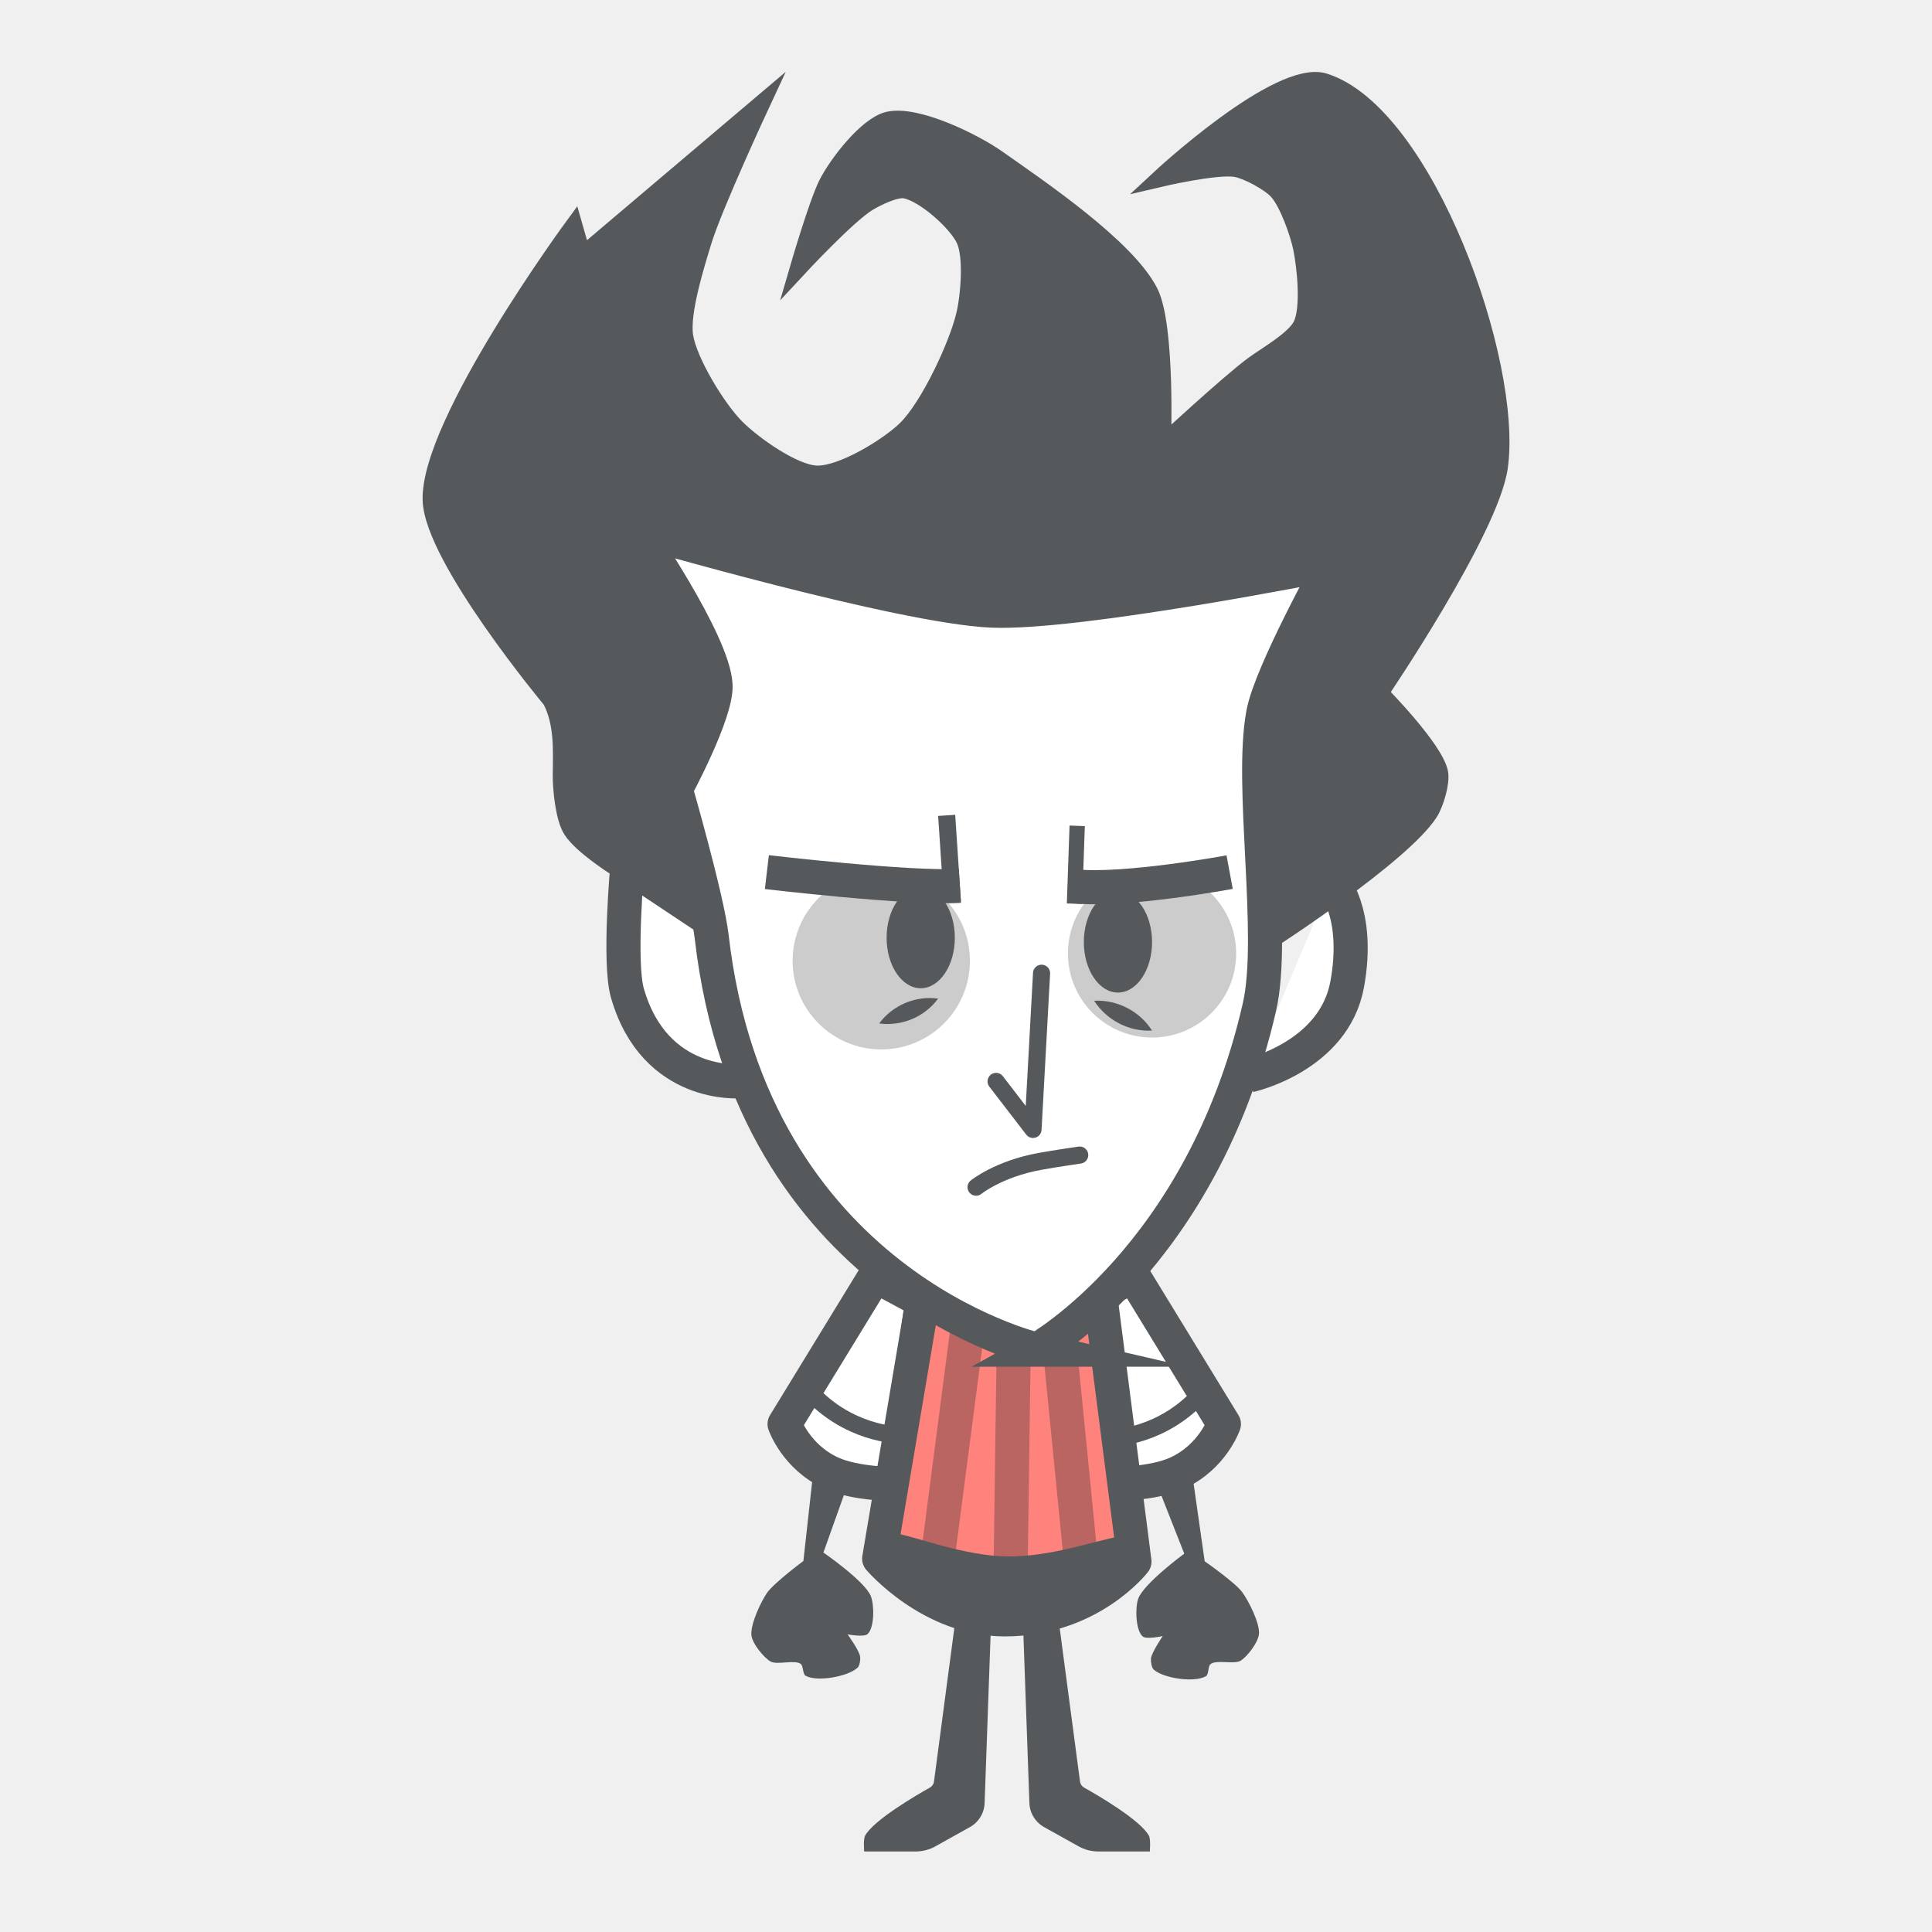
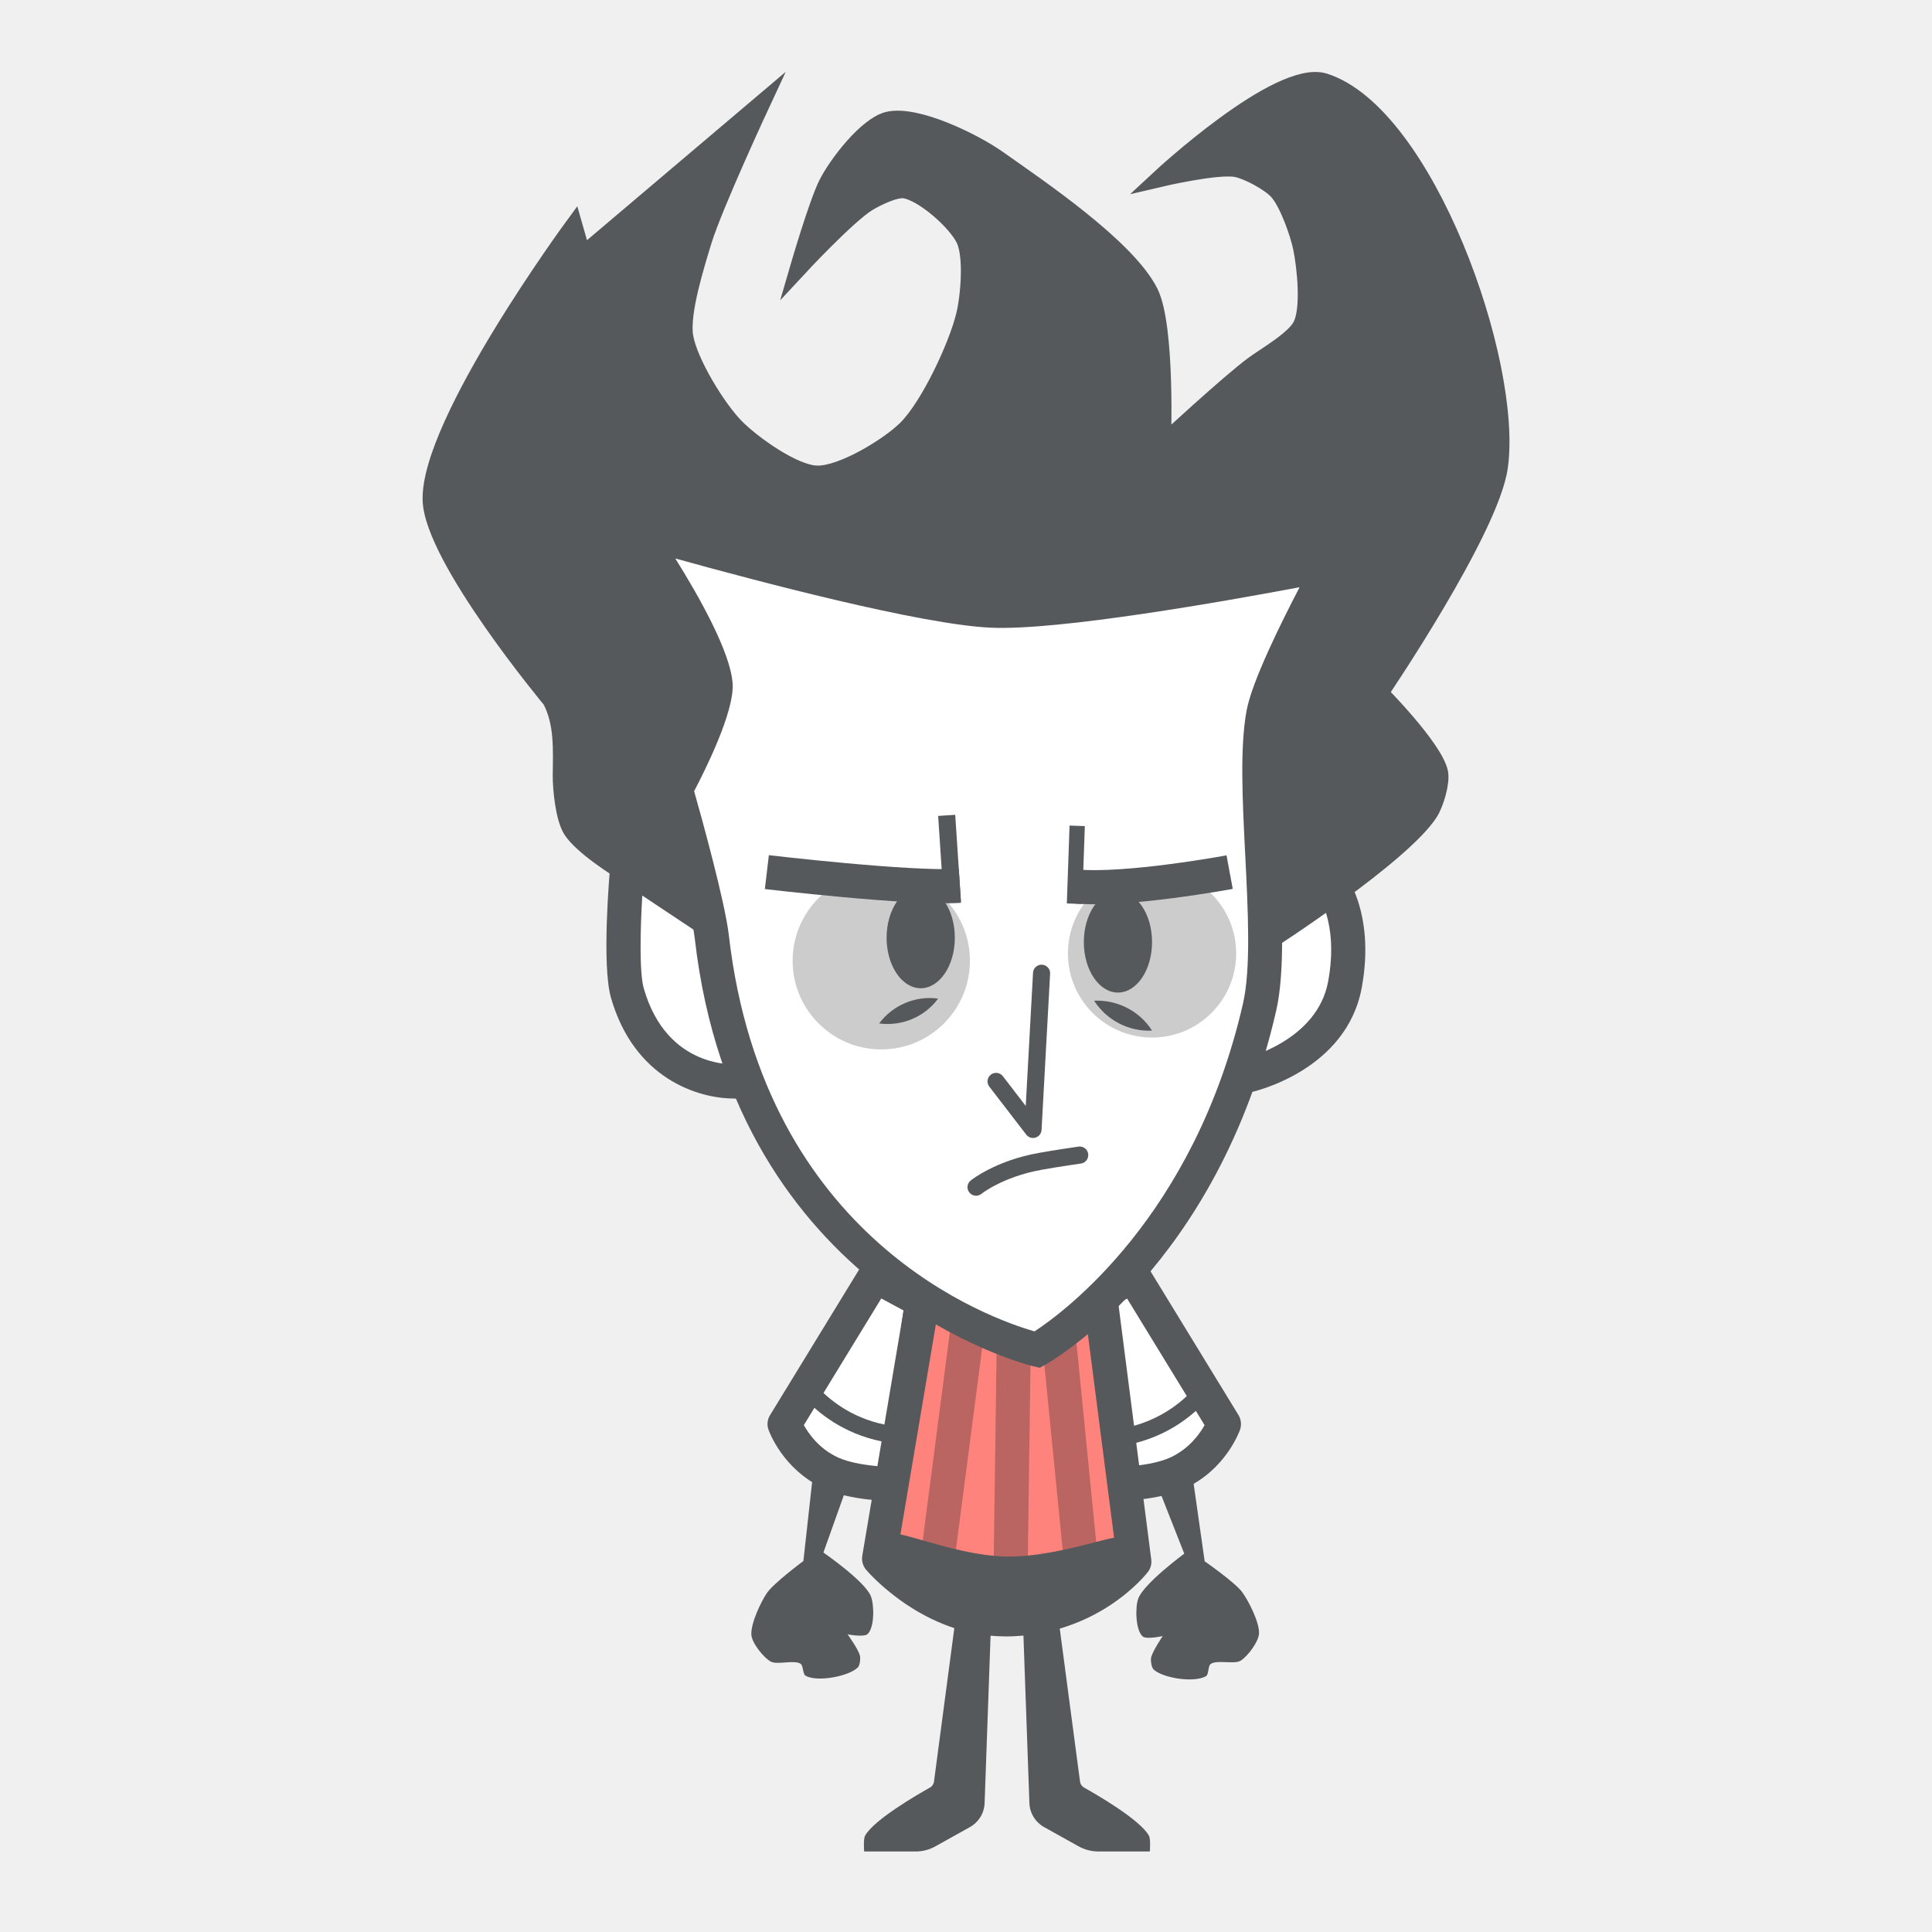
<svg xmlns="http://www.w3.org/2000/svg" id="a" width="192" height="192" viewBox="0 0 192 192">
  <g id="b">
    <g id="c">
      <path d="m95.03,160.36l-2.21,16.68c-.03.26-.18.48-.41.61-1.27.71-5.58,3.21-6.44,4.78-.19.35-.09,1.57-.09,1.57h5.09c.71,0,1.41-.18,2.02-.53l3.39-1.89c.88-.49,1.44-1.4,1.47-2.41l.65-18.25-3.48-.57Z" style="fill:#56595b;" />
      <path d="m105.12,160.36l2.21,16.68c.03.26.18.48.41.61,1.27.71,5.58,3.21,6.44,4.78.19.35.09,1.57.09,1.57h-5.09c-.71,0-1.41-.18-2.02-.53l-3.39-1.89c-.88-.49-1.44-1.4-1.47-2.41l-.65-18.25,3.48-.57Z" style="fill:#56595b;" />
-       <path d="m86.98,126.79l-9.01,14.73s1.13,3.27,4.63,4.87c2.49,1.14,6.5,1.09,6.5,1.09l2.54-18.19-4.66-2.51Z" style="fill:#fff; stroke:#56595b; stroke-linejoin:round; stroke-width:3.39px;" />
+       <path d="m86.98,126.79l-9.01,14.73s1.13,3.27,4.63,4.87c2.49,1.14,6.5,1.09,6.5,1.09l2.54-18.19-4.66-2.51Z" style="fill:#fff;" />
+       <path d="m89.02,149.18c-.68,0-4.52-.05-7.13-1.25-4.11-1.89-5.47-5.7-5.52-5.86-.17-.48-.11-1.01.16-1.44l9.01-14.73c.47-.77,1.46-1.03,2.25-.61l4.66,2.51c.62.34.97,1.03.88,1.73l-2.54,18.19c-.12.83-.82,1.45-1.66,1.46h-.1Zm-9.13-7.55c.48.86,1.52,2.36,3.41,3.22,1.2.55,2.99.79,4.32.89l2.17-15.51-2.21-1.19-7.69,12.58Z" style="fill:#56595b;" />
      <path d="m80.86,145.91l-1.02,9.22s-2.92,2.17-3.61,3.16c-.63.92-1.63,3.06-1.56,4.17.05.82,1.2,2.25,1.91,2.66.66.37,2.4-.21,3,.24.25.19.2,1.02.47,1.17,1.14.65,4.24.09,5.19-.81.21-.2.28-.83.23-1.12-.1-.62-1.24-2.18-1.24-2.18,0,0,1.63.31,1.99-.03.69-.64.67-2.87.33-3.75-.58-1.5-4.72-4.35-4.72-4.35l2.31-6.48-3.3-1.92Z" style="fill:#56595b;" />
-       <path d="m80.9,138.73c.71.71,1.78,1.63,3.25,2.4,1.94,1.02,3.73,1.36,4.87,1.48" style="fill:none; stroke:#56595b; stroke-miterlimit:10; stroke-width:1.7px;" />
-       <path d="m112.62,126.79l9.01,14.73s-1.13,3.27-4.63,4.87c-2.49,1.14-6.5,1.09-6.5,1.09l-2.54-18.19,4.66-2.51Z" style="fill:#fff; stroke:#56595b; stroke-linejoin:round; stroke-width:3.39px;" />
+       <path d="m88.94,143.45c-1.83-.2-3.57-.73-5.18-1.58-1.27-.67-2.43-1.53-3.45-2.55l1.2-1.2c.9.9,1.93,1.66,3.04,2.25,1.42.75,2.96,1.22,4.57,1.39l-.18,1.69Z" style="fill:#56595b;" />
+       <path d="m112.62,126.79l9.01,14.73s-1.13,3.27-4.63,4.87c-2.49,1.14-6.5,1.09-6.5,1.09l-2.54-18.19,4.66-2.51Z" style="fill:#fff;" />
+       <path d="m110.58,149.18h-.1c-.84-.01-1.54-.63-1.66-1.46l-2.54-18.19c-.1-.7.25-1.39.88-1.73l4.66-2.51c.79-.42,1.78-.16,2.25.61l9.01,14.73c.26.43.32.96.16,1.44-.06.16-1.41,3.98-5.52,5.86-2.6,1.19-6.45,1.25-7.13,1.25Zm-.78-18.95l2.17,15.51c1.33-.09,3.12-.34,4.32-.89,1.89-.87,2.94-2.36,3.42-3.22l-7.7-12.58-2.21,1.19Z" style="fill:#56595b;" />
      <path d="m118.41,145.97l1.31,9.19s2.99,2.08,3.71,3.04c.66.9,1.73,3.01,1.69,4.12-.03.82-1.13,2.29-1.83,2.72-.64.39-2.4-.13-2.99.34-.25.19-.17,1.02-.44,1.19-1.12.68-4.23.23-5.21-.65-.21-.19-.3-.82-.27-1.11.08-.62,1.17-2.22,1.17-2.22,0,0-1.62.36-1.99.04-.71-.62-.76-2.85-.45-3.74.53-1.51,4.58-4.49,4.58-4.49l-2.52-6.4,3.23-2.02Z" style="fill:#56595b;" />
-       <path d="m118.86,139.04c-.71.71-1.78,1.63-3.25,2.4-1.94,1.02-3.73,1.36-4.87,1.48" style="fill:none; stroke:#56595b; stroke-miterlimit:10; stroke-width:1.7px;" />
-       <path d="m91.64,129.57l-4.27,25.33s5.12,6.03,12.47,6.03c8.48,0,12.9-5.74,12.9-5.74l-3.35-26.05-17.75.43Z" style="fill:#ff837d; stroke:#56595b; stroke-linejoin:round; stroke-width:3.39px;" />
+       <path d="m110.82,143.77l-.18-1.69c1.61-.17,3.15-.64,4.57-1.39,1.12-.59,2.15-1.35,3.04-2.25l1.2,1.2c-1.02,1.02-2.18,1.88-3.45,2.55-1.61.85-3.35,1.38-5.18,1.58Z" style="fill:#56595b;" />
+       <path d="m91.64,129.57l-4.27,25.33s5.12,6.03,12.47,6.03c8.48,0,12.9-5.74,12.9-5.74l-3.35-26.05-17.75.43Z" style="fill:#ff837d;" />
+       <path d="m99.83,162.62c-8.04,0-13.53-6.35-13.76-6.62-.32-.38-.46-.89-.38-1.38l4.27-25.33c.13-.8.82-1.39,1.63-1.41l17.75-.43c.83-.04,1.61.62,1.72,1.48l3.35,26.05c.06.45-.06.89-.34,1.25-.2.26-5.04,6.4-14.25,6.4Zm-10.65-8.27c1.39,1.38,5.45,4.88,10.65,4.88,6.16,0,9.9-3.3,11.12-4.59l-3.06-23.77-14.82.36-3.9,23.12Z" style="fill:#56595b;" />
      <line x1="96.18" y1="131.81" x2="93.21" y2="154.6" style="fill:none; stroke:#ba6561; stroke-miterlimit:10; stroke-width:3.39px;" />
      <line x1="100.75" y1="133.15" x2="100.44" y2="155.61" style="fill:none; stroke:#ba6561; stroke-miterlimit:10; stroke-width:3.39px;" />
      <line x1="105.21" y1="132.8" x2="107.43" y2="155.22" style="fill:none; stroke:#ba6561; stroke-miterlimit:10; stroke-width:3.39px;" />
-       <path d="m88.39,154.88c1.74.19,6.76,2.28,11.66,2.35,4.83.08,10-1.82,11.51-1.98" style="fill:none; stroke:#56595b; stroke-miterlimit:10; stroke-width:5.11px;" />
-       <path d="m124.18,106.87s8.38-1.85,9.7-9.04-1.55-10.27-1.55-10.27" style="fill:#fff; stroke:#56595b; stroke-miterlimit:10; stroke-width:3.39px;" />
-       <path d="m73.56,107.45s-8.48.75-11.21-8.76c-.88-3.05,0-12.71,0-12.71l8.1,5.39" style="fill:#fff; stroke:#56595b; stroke-miterlimit:10; stroke-width:3.39px;" />
-       <path d="m103.07,134.13s-28.38-6.54-32.34-41.01c-.43-3.76-3.58-14.69-3.58-14.69,0,0,4.11-7.59,3.96-10.36-.24-4.33-7.91-15.44-7.91-15.44,0,0,26.3,7.66,35.36,8.05,8.51.37,33.76-4.66,33.76-4.66,0,0-6.03,10.86-6.78,14.88-1.35,7.17,1.25,22.08-.38,29.19-5.7,24.86-22.1,34.04-22.1,34.04Z" style="fill:#fff; stroke:#56595b; stroke-miterlimit:10; stroke-width:3.39px;" />
+       <path d="m100.34,159.79c-.11,0-.22,0-.33,0-3.64-.06-7.28-1.1-9.68-1.79-.87-.25-1.86-.53-2.21-.57l.54-5.08c.79.08,1.75.36,3.07.74,2.28.65,5.4,1.55,8.35,1.6,3.04.03,6.43-.82,8.65-1.4,1.11-.29,1.92-.5,2.55-.56l.54,5.08c-.25.03-1.11.25-1.8.43-2.42.63-6.03,1.57-9.68,1.57Z" style="fill:#56595b;" />
+       <path d="m124.18,106.87s8.38-1.85,9.7-9.04-3.59-11.89-3.59-11.89l-4.62,6.56-1.49,14.37" style="fill:#fff;" />
+       <path d="m124.33,108.53l-.74-3.31c.07-.02,7.31-1.72,8.4-7.69,1.1-5.97-1.16-8.84-1.18-8.86l2.59-2.19c.14.16,3.33,4.04,1.93,11.67-1.51,8.2-10.61,10.3-11,10.39Z" style="fill:#56595b;" />
+       <path d="m73.56,107.45s-8.48.75-11.21-8.76c-.88-3.05,0-12.71,0-12.71l8.23,4.68,2.97,16.79" style="fill:#fff;" />
+       <path d="m72.94,109.17c-3.62,0-9.93-2.02-12.22-10.01-.94-3.27-.15-12.31-.06-13.33l.26-2.84,10.47,6.97-1.88,2.82-5.68-3.78c-.21,3.5-.29,7.69.15,9.23,2.32,8.08,9.14,7.56,9.43,7.54l.3,3.38c-.24.02-.5.03-.77.03Z" style="fill:#56595b;" />
+       <path d="m103.07,134.13s-28.38-6.54-32.34-41.01c-.43-3.76-3.58-14.69-3.58-14.69,0,0,4.11-7.59,3.96-10.36-.24-4.33-7.91-15.44-7.91-15.44,0,0,26.3,7.66,35.36,8.05,8.51.37,33.76-4.66,33.76-4.66,0,0-6.03,10.86-6.78,14.88-1.35,7.17,1.25,22.08-.38,29.19-5.7,24.86-22.1,34.04-22.1,34.04Z" style="fill:#fff;" />
+       <path d="m103.33,135.93l-.64-.15c-.29-.07-29.59-7.22-33.64-42.47-.41-3.57-3.49-14.31-3.52-14.42l-.19-.67.33-.61c1.61-2.98,3.84-7.88,3.75-9.46-.15-2.81-4.75-10.43-7.61-14.57l-2.71-3.92,4.58,1.33c.26.08,26.21,7.61,34.96,7.99,8.22.36,33.11-4.58,33.36-4.63l3.59-.71-1.78,3.2c-1.64,2.96-6.02,11.3-6.6,14.37-.61,3.25-.34,8.51-.09,13.59.29,5.78.6,11.75-.3,15.67-5.8,25.3-22.23,34.75-22.92,35.14l-.57.32Zm-34.35-57.31c.7,2.46,3.06,10.96,3.45,14.31,3.48,30.34,26.11,38.16,30.38,39.38,2.85-1.86,15.86-11.38,20.72-32.59.79-3.46.5-9.2.22-14.74-.28-5.52-.54-10.74.14-14.39.54-2.88,3.37-8.6,5.26-12.23-7.3,1.37-23.87,4.32-30.65,4.02-6.98-.3-23.46-4.68-31.39-6.88,2.37,3.79,5.54,9.4,5.7,12.49.15,2.76-2.7,8.49-3.83,10.64Z" style="fill:#56595b;" />
      <path d="m69.04,90.72s-10.2-5.15-12.22-8.22c-.77-1.17-1.05-4.09-1.04-5.49.03-2.58.17-5.15-1.02-7.44,0,0-11.73-14.08-11.91-19.86-.24-7.69,14.18-27.31,14.18-27.31l.85,2.97,17.8-15.08s-4.71,10.12-5.8,13.67c-.7,2.31-2.22,7.09-1.84,9.46.41,2.56,3.26,7.2,5.09,9.04,1.63,1.65,5.73,4.6,8.05,4.66,2.49.07,7.13-2.76,8.9-4.52,2.25-2.24,5.05-8.21,5.79-11.3.44-1.82.79-5.79,0-7.49s-4.03-4.6-5.93-4.94c-.96-.17-2.84.77-3.67,1.27-2.03,1.23-6.92,6.5-6.92,6.5,0,0,1.85-6.36,2.83-8.33s3.94-5.84,6.07-6.36c2.8-.67,8.52,2.15,10.88,3.81,4.11,2.9,12.85,8.79,15.12,13.28,1.71,3.39,1.27,15.12,1.27,15.12,0,0,6.62-6.13,9.04-7.91,1.25-.92,4.14-2.55,4.8-3.96.81-1.72.38-5.76,0-7.63-.31-1.5-1.37-4.51-2.4-5.65-.78-.87-2.95-2.04-4.1-2.26-1.89-.36-7.63.99-7.63.99,0,0,11.86-11.04,16.39-9.61,10.02,3.18,18.84,27.87,17.38,38.28-.88,6.29-11.87,22.46-11.87,22.46,0,0,5.44,5.49,5.93,7.91.2,1-.44,3.1-.99,3.96-2.74,4.27-15.82,12.71-15.82,12.71l.28-22.32,6.92-14.83-34.47,3.53-36.87-8.19s8.43,12.45,8.67,17.28c.13,2.54-3.63,9.52-3.63,9.52l1.89,12.29Z" style="fill:#56595b; stroke:#56595b; stroke-miterlimit:10; stroke-width:1.7px;" />
      <circle cx="87.58" cy="95.48" r="8.81" style="fill:#ccc;" />
      <circle cx="114.49" cy="94.75" r="8.36" style="fill:#ccc;" />
      <polyline points="103.51 96.72 102.66 112.24 98.99 107.47" style="fill:none; stroke:#56595b; stroke-linecap:round; stroke-linejoin:round; stroke-width:1.7px;" />
      <path d="m97,117.98s2.25-1.82,6.34-2.56c1.52-.28,3.96-.63,3.96-.63" style="fill:none; stroke:#56595b; stroke-linecap:round; stroke-linejoin:round; stroke-width:1.7px;" />
      <path d="m76.21,86.67s14.25,1.68,19.18,1.36" style="fill:#56595b; stroke:#56595b; stroke-miterlimit:10; stroke-width:3.39px;" />
      <path d="m122.2,86.67s-10.38,1.93-15.42,1.41" style="fill:#56595b; stroke:#56595b; stroke-miterlimit:10; stroke-width:3.39px;" />
      <line x1="94.08" y1="81.03" x2="94.65" y2="89.64" style="fill:#56595b; stroke:#56595b; stroke-miterlimit:10; stroke-width:1.7px;" />
      <line x1="107.05" y1="82.07" x2="106.78" y2="89.81" style="fill:#56595b; stroke:#56595b; stroke-miterlimit:10; stroke-width:1.52px;" />
      <path d="m87.37,101.71c1.35-1.82,3.61-2.78,5.86-2.47-1.35,1.83-3.61,2.77-5.86,2.47h0Z" style="fill:#56595b;" />
      <path d="m108.73,99.45c2.3-.11,4.52,1.02,5.76,2.97-2.3.12-4.51-1.03-5.76-2.97h0Z" style="fill:#56595b;" />
      <ellipse cx="91.5" cy="93.19" rx="3.39" ry="5.02" style="fill:#56595b;" />
      <ellipse cx="111.1" cy="93.62" rx="3.39" ry="5.02" style="fill:#56595b;" />
    </g>
  </g>
</svg>
